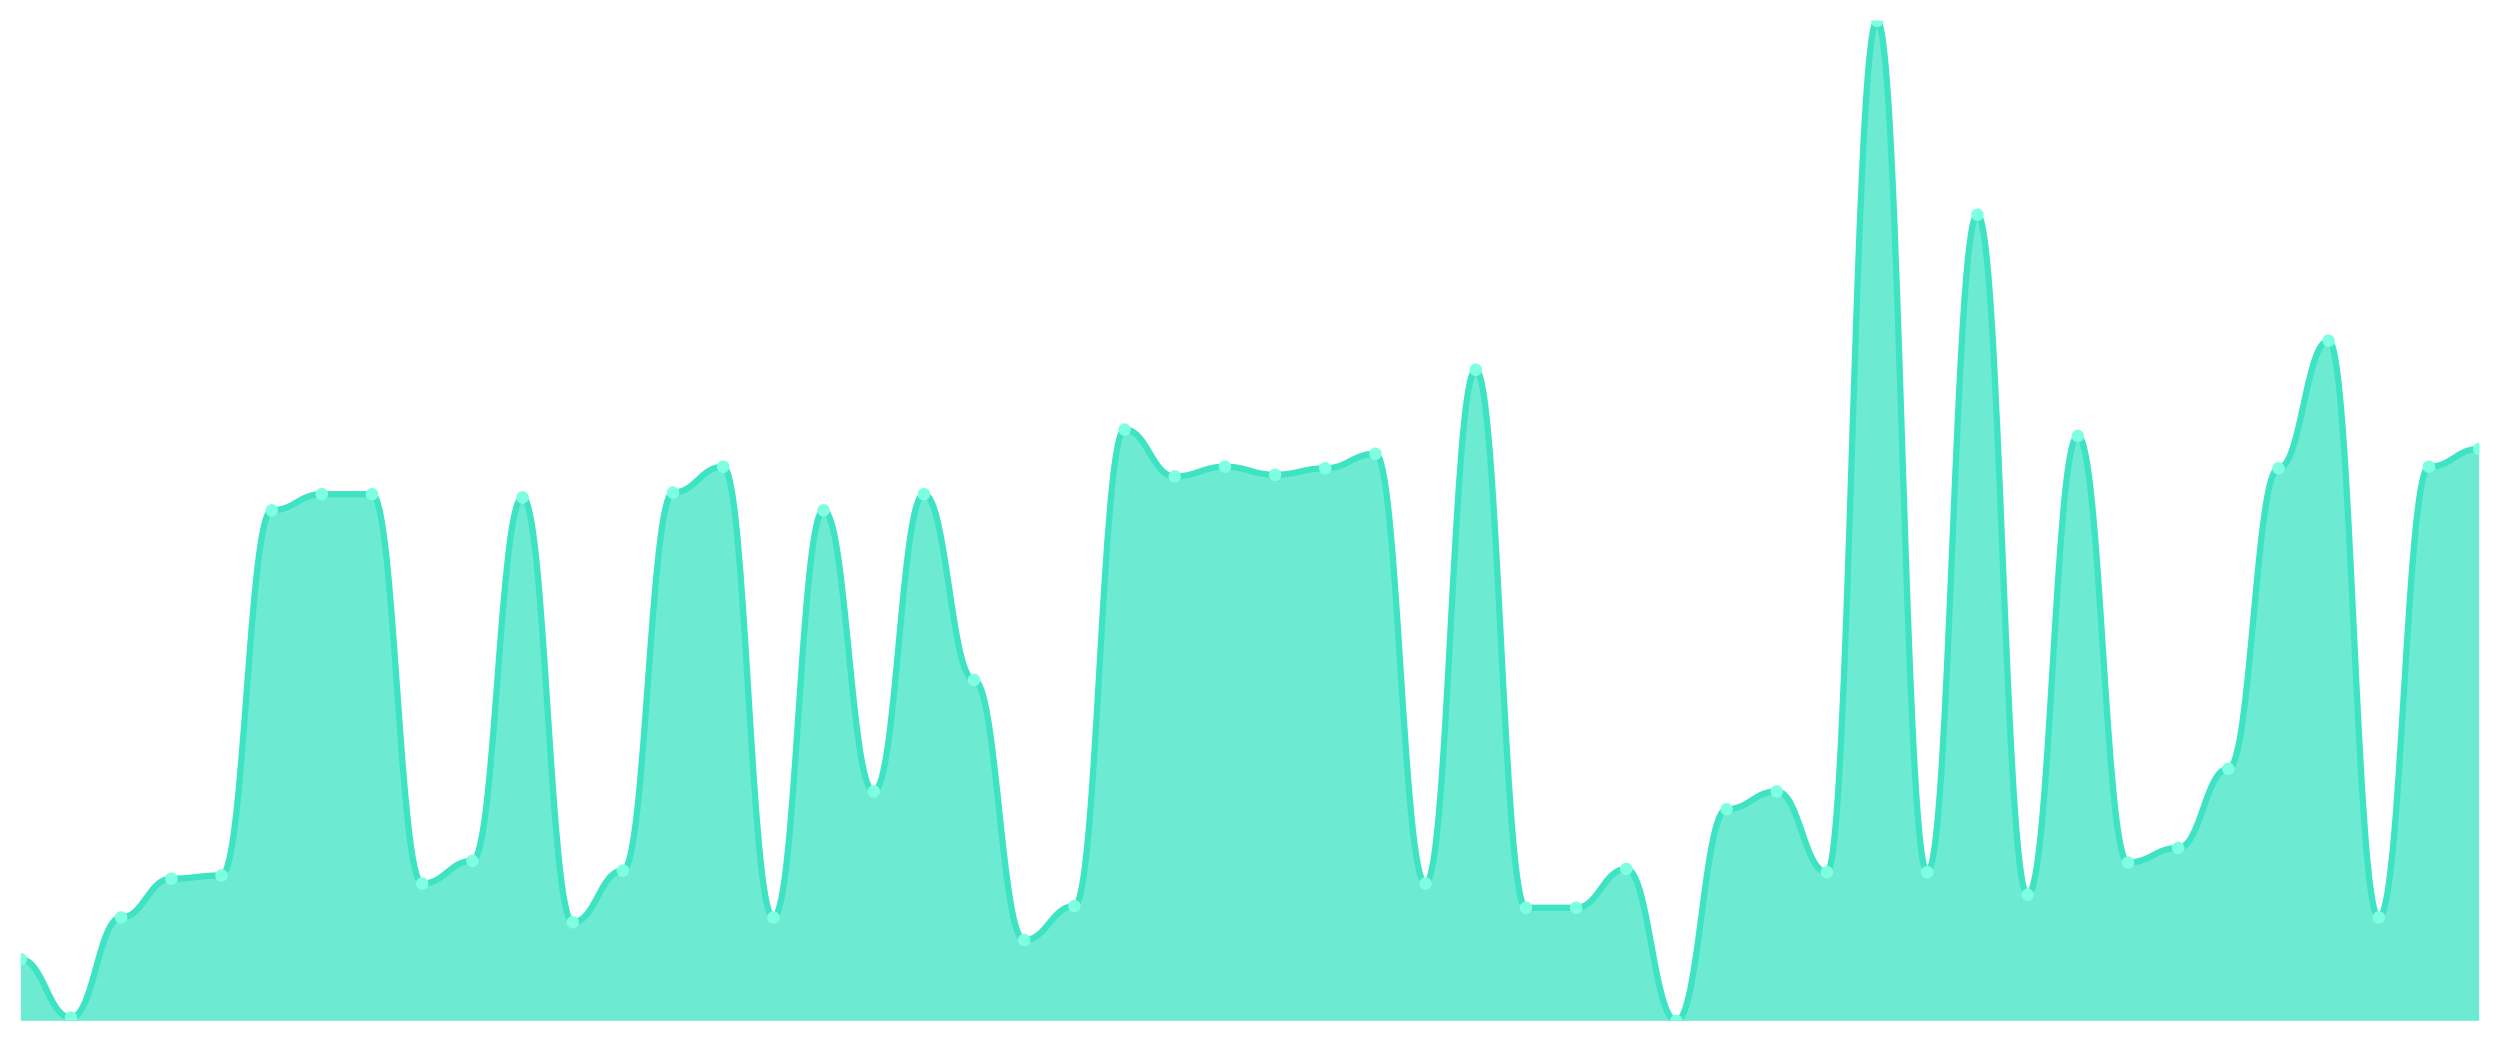
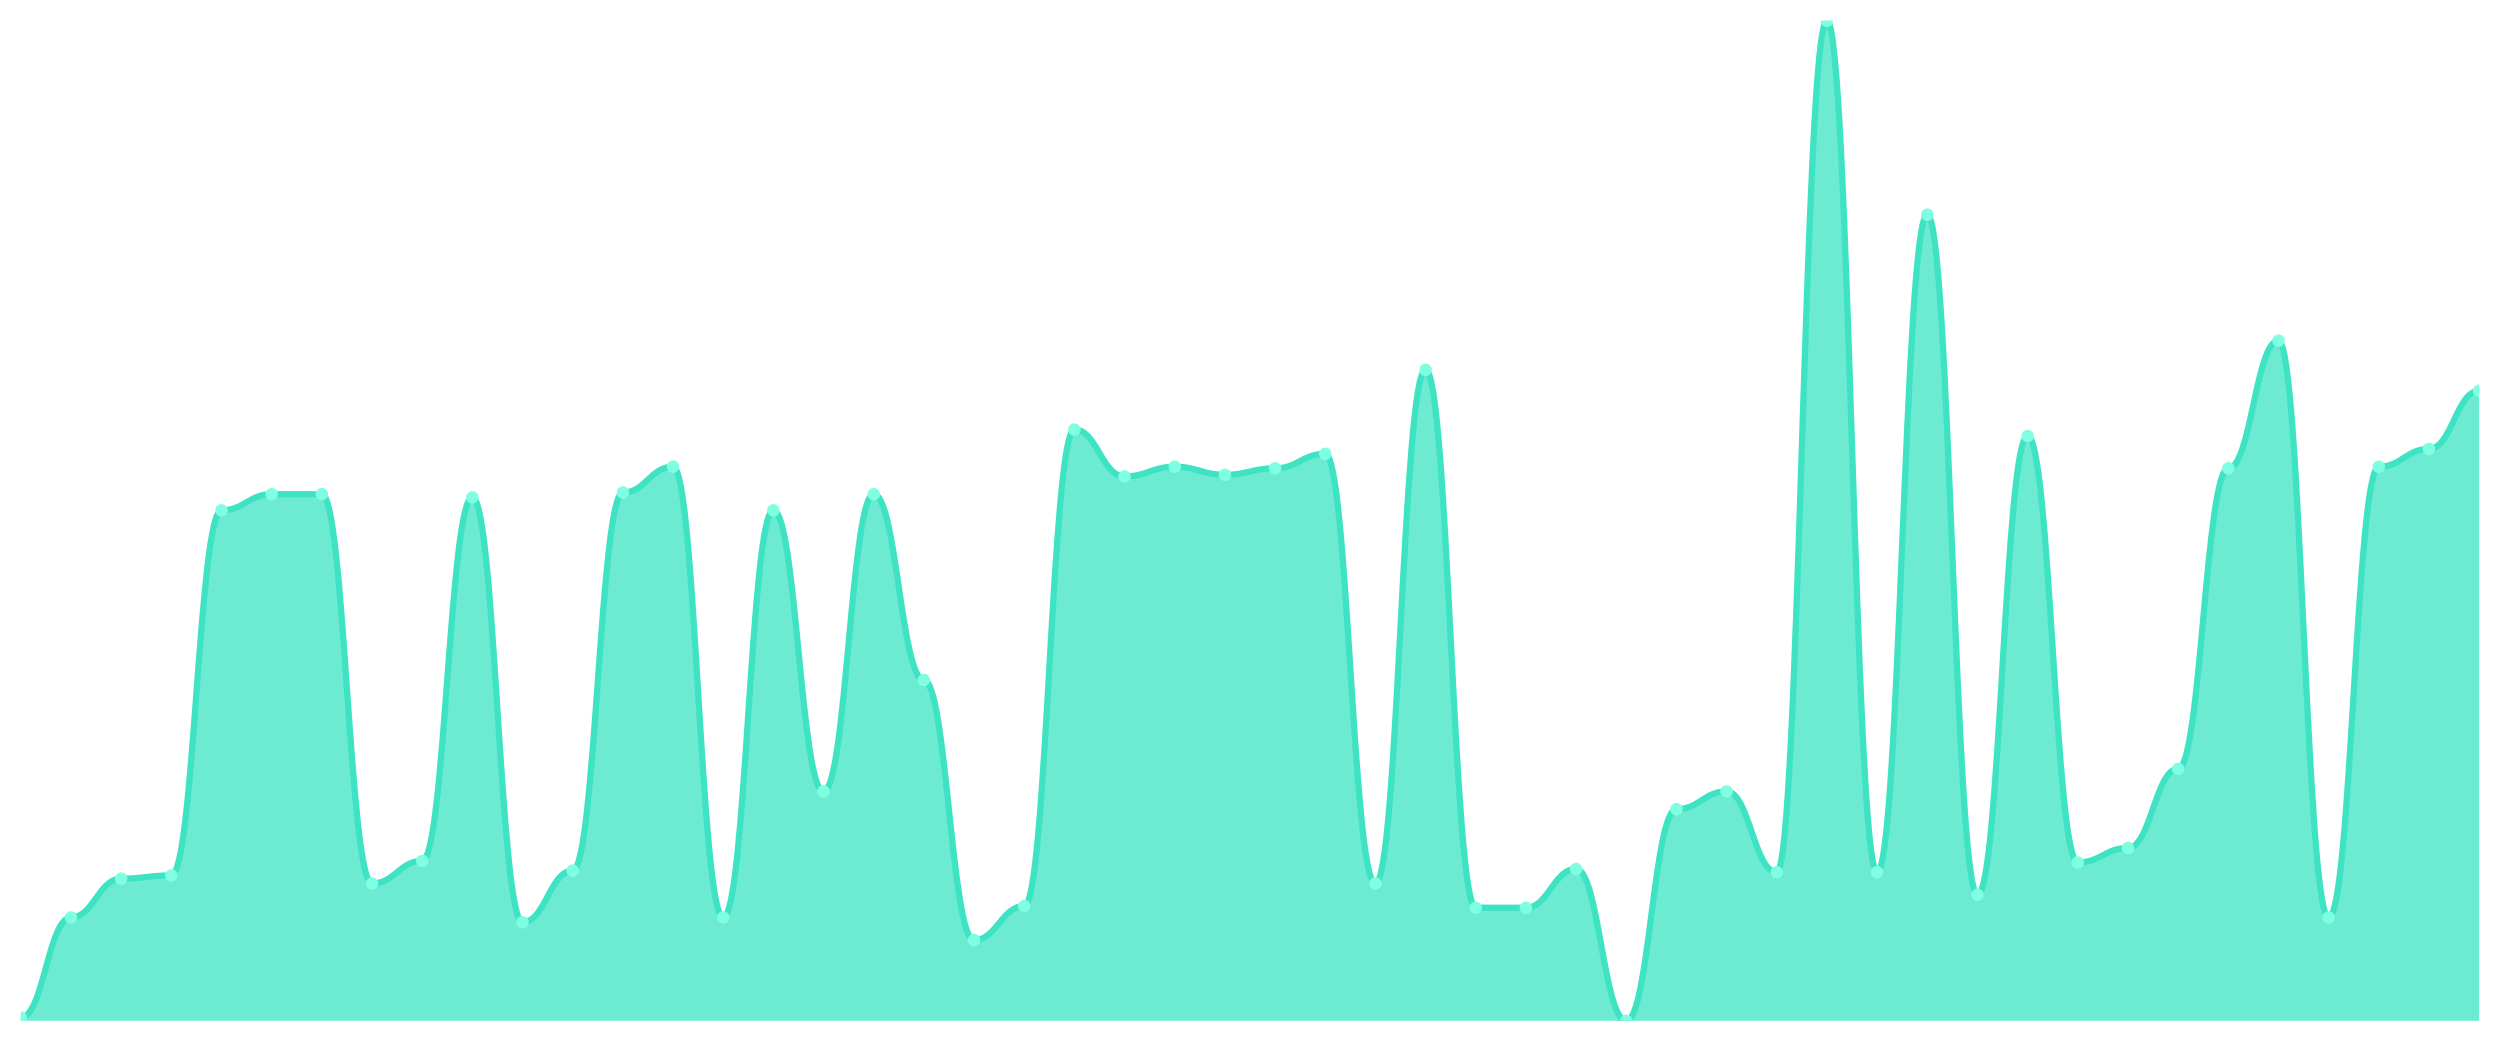
<svg xmlns="http://www.w3.org/2000/svg" viewBox="0 0 1200 500" width="1200" height="500">
  <defs>
    <clipPath id="c">
      <rect x="10" y="10" width="1180" height="480" />
    </clipPath>
  </defs>
  <rect width="1200" height="500" fill="none" />
  <g clip-path="url(#c)">
-     <path d="M 10,490 L 10,460.533 C 20.837,460.533 23.245,488.449 34.082,488.449 C 44.918,488.449 47.327,440.372 58.163,440.372 C 69,440.372 71.408,421.761 82.245,421.761 C 93.082,421.761 95.49,420.21 106.327,420.21 C 117.163,420.21 119.571,244.96 130.408,244.96 C 141.245,244.96 143.653,237.205 154.49,237.205 C 165.327,237.205 167.735,237.205 178.571,237.205 C 189.408,237.205 191.816,424.087 202.653,424.087 C 213.49,424.087 215.898,413.231 226.735,413.231 C 237.571,413.231 239.98,238.756 250.816,238.756 C 261.653,238.756 264.061,442.698 274.898,442.698 C 285.735,442.698 288.143,417.884 298.98,417.884 C 309.816,417.884 312.224,236.43 323.061,236.43 C 333.898,236.43 336.306,224.023 347.143,224.023 C 357.98,224.023 360.388,440.372 371.224,440.372 C 382.061,440.372 384.469,244.96 395.306,244.96 C 406.143,244.96 408.551,379.887 419.388,379.887 C 430.224,379.887 432.633,237.205 443.469,237.205 C 454.306,237.205 456.714,326.381 467.551,326.381 C 478.388,326.381 480.796,451.228 491.633,451.228 C 502.469,451.228 504.878,434.943 515.714,434.943 C 526.551,434.943 528.959,206.187 539.796,206.187 C 550.633,206.187 553.041,228.675 563.878,228.675 C 574.714,228.675 577.122,224.023 587.959,224.023 C 598.796,224.023 601.204,227.9 612.041,227.9 C 622.878,227.9 625.286,224.798 636.122,224.798 C 646.959,224.798 649.367,217.819 660.204,217.819 C 671.041,217.819 673.449,424.087 684.286,424.087 C 695.122,424.087 697.531,177.496 708.367,177.496 C 719.204,177.496 721.612,435.719 732.449,435.719 C 743.286,435.719 745.694,435.719 756.531,435.719 C 767.367,435.719 769.776,417.108 780.612,417.108 C 791.449,417.108 793.857,490 804.694,490 C 815.531,490 817.939,388.417 828.776,388.417 C 839.612,388.417 842.02,379.887 852.857,379.887 C 863.694,379.887 866.102,418.659 876.939,418.659 C 887.776,418.659 890.184,10 901.02,10 C 911.857,10 914.265,418.659 925.102,418.659 C 935.939,418.659 938.347,103.053 949.184,103.053 C 960.02,103.053 962.429,429.515 973.265,429.515 C 984.102,429.515 986.51,209.289 997.347,209.289 C 1008.184,209.289 1010.592,414.006 1021.429,414.006 C 1032.265,414.006 1034.673,407.027 1045.51,407.027 C 1056.347,407.027 1058.755,369.031 1069.592,369.031 C 1080.429,369.031 1082.837,224.798 1093.673,224.798 C 1104.51,224.798 1106.918,163.538 1117.755,163.538 C 1128.592,163.538 1131,440.372 1141.837,440.372 C 1152.673,440.372 1155.082,224.023 1165.918,224.023 C 1176.755,224.023 1179.163,215.493 1190,215.493 L 1190,490 Z" fill="rgba(61,227,195,0.75)" />
-     <path d="M 10,460.533 C 20.837,460.533 23.245,488.449 34.082,488.449 C 44.918,488.449 47.327,440.372 58.163,440.372 C 69,440.372 71.408,421.761 82.245,421.761 C 93.082,421.761 95.49,420.21 106.327,420.21 C 117.163,420.21 119.571,244.96 130.408,244.96 C 141.245,244.96 143.653,237.205 154.49,237.205 C 165.327,237.205 167.735,237.205 178.571,237.205 C 189.408,237.205 191.816,424.087 202.653,424.087 C 213.49,424.087 215.898,413.231 226.735,413.231 C 237.571,413.231 239.98,238.756 250.816,238.756 C 261.653,238.756 264.061,442.698 274.898,442.698 C 285.735,442.698 288.143,417.884 298.98,417.884 C 309.816,417.884 312.224,236.43 323.061,236.43 C 333.898,236.43 336.306,224.023 347.143,224.023 C 357.98,224.023 360.388,440.372 371.224,440.372 C 382.061,440.372 384.469,244.96 395.306,244.96 C 406.143,244.96 408.551,379.887 419.388,379.887 C 430.224,379.887 432.633,237.205 443.469,237.205 C 454.306,237.205 456.714,326.381 467.551,326.381 C 478.388,326.381 480.796,451.228 491.633,451.228 C 502.469,451.228 504.878,434.943 515.714,434.943 C 526.551,434.943 528.959,206.187 539.796,206.187 C 550.633,206.187 553.041,228.675 563.878,228.675 C 574.714,228.675 577.122,224.023 587.959,224.023 C 598.796,224.023 601.204,227.9 612.041,227.9 C 622.878,227.9 625.286,224.798 636.122,224.798 C 646.959,224.798 649.367,217.819 660.204,217.819 C 671.041,217.819 673.449,424.087 684.286,424.087 C 695.122,424.087 697.531,177.496 708.367,177.496 C 719.204,177.496 721.612,435.719 732.449,435.719 C 743.286,435.719 745.694,435.719 756.531,435.719 C 767.367,435.719 769.776,417.108 780.612,417.108 C 791.449,417.108 793.857,490 804.694,490 C 815.531,490 817.939,388.417 828.776,388.417 C 839.612,388.417 842.02,379.887 852.857,379.887 C 863.694,379.887 866.102,418.659 876.939,418.659 C 887.776,418.659 890.184,10 901.02,10 C 911.857,10 914.265,418.659 925.102,418.659 C 935.939,418.659 938.347,103.053 949.184,103.053 C 960.02,103.053 962.429,429.515 973.265,429.515 C 984.102,429.515 986.51,209.289 997.347,209.289 C 1008.184,209.289 1010.592,414.006 1021.429,414.006 C 1032.265,414.006 1034.673,407.027 1045.51,407.027 C 1056.347,407.027 1058.755,369.031 1069.592,369.031 C 1080.429,369.031 1082.837,224.798 1093.673,224.798 C 1104.51,224.798 1106.918,163.538 1117.755,163.538 C 1128.592,163.538 1131,440.372 1141.837,440.372 C 1152.673,440.372 1155.082,224.023 1165.918,224.023 C 1176.755,224.023 1179.163,215.493 1190,215.493" fill="none" stroke="#3de3c3" stroke-width="3" stroke-linecap="round" stroke-linejoin="round" />
-     <circle cx="10" cy="460.533" r="3" fill="#7fffe1" />
-     <circle cx="34.082" cy="488.449" r="3" fill="#7fffe1" />
-     <circle cx="58.163" cy="440.372" r="3" fill="#7fffe1" />
-     <circle cx="82.245" cy="421.761" r="3" fill="#7fffe1" />
-     <circle cx="106.327" cy="420.21" r="3" fill="#7fffe1" />
-     <circle cx="130.408" cy="244.96" r="3" fill="#7fffe1" />
+     <path d="M 10,490 L 10,488.449 C 20.837,488.449 23.245,440.372 34.082,440.372 C 44.918,440.372 47.327,421.761 58.163,421.761 C 69,421.761 71.408,420.21 82.245,420.21 C 93.082,420.21 95.49,244.96 106.327,244.96 C 117.163,244.96 119.571,237.205 130.408,237.205 C 141.245,237.205 143.653,237.205 154.49,237.205 C 165.327,237.205 167.735,424.087 178.571,424.087 C 189.408,424.087 191.816,413.231 202.653,413.231 C 213.49,413.231 215.898,238.756 226.735,238.756 C 237.571,238.756 239.98,442.698 250.816,442.698 C 261.653,442.698 264.061,417.884 274.898,417.884 C 285.735,417.884 288.143,236.43 298.98,236.43 C 309.816,236.43 312.224,224.023 323.061,224.023 C 333.898,224.023 336.306,440.372 347.143,440.372 C 357.98,440.372 360.388,244.96 371.224,244.96 C 382.061,244.96 384.469,379.887 395.306,379.887 C 406.143,379.887 408.551,237.205 419.388,237.205 C 430.224,237.205 432.633,326.381 443.469,326.381 C 454.306,326.381 456.714,451.228 467.551,451.228 C 478.388,451.228 480.796,434.943 491.633,434.943 C 502.469,434.943 504.878,206.187 515.714,206.187 C 526.551,206.187 528.959,228.675 539.796,228.675 C 550.633,228.675 553.041,224.023 563.878,224.023 C 574.714,224.023 577.122,227.9 587.959,227.9 C 598.796,227.9 601.204,224.798 612.041,224.798 C 622.878,224.798 625.286,217.819 636.122,217.819 C 646.959,217.819 649.367,424.087 660.204,424.087 C 671.041,424.087 673.449,177.496 684.286,177.496 C 695.122,177.496 697.531,435.719 708.367,435.719 C 719.204,435.719 721.612,435.719 732.449,435.719 C 743.286,435.719 745.694,417.108 756.531,417.108 C 767.367,417.108 769.776,490 780.612,490 C 791.449,490 793.857,388.417 804.694,388.417 C 815.531,388.417 817.939,379.887 828.776,379.887 C 839.612,379.887 842.02,418.659 852.857,418.659 C 863.694,418.659 866.102,10 876.939,10 C 887.776,10 890.184,418.659 901.02,418.659 C 911.857,418.659 914.265,103.053 925.102,103.053 C 935.939,103.053 938.347,429.515 949.184,429.515 C 960.02,429.515 962.429,209.289 973.265,209.289 C 984.102,209.289 986.51,414.006 997.347,414.006 C 1008.184,414.006 1010.592,407.027 1021.429,407.027 C 1032.265,407.027 1034.673,369.031 1045.51,369.031 C 1056.347,369.031 1058.755,224.798 1069.592,224.798 C 1080.429,224.798 1082.837,163.538 1093.673,163.538 C 1104.51,163.538 1106.918,440.372 1117.755,440.372 C 1128.592,440.372 1131,224.023 1141.837,224.023 C 1152.673,224.023 1155.082,215.493 1165.918,215.493 C 1176.755,215.493 1179.163,187.577 1190,187.577 L 1190,490 Z" fill="rgba(61,227,195,0.75)" />
+     <path d="M 10,488.449 C 20.837,488.449 23.245,440.372 34.082,440.372 C 44.918,440.372 47.327,421.761 58.163,421.761 C 69,421.761 71.408,420.21 82.245,420.21 C 93.082,420.21 95.49,244.96 106.327,244.96 C 117.163,244.96 119.571,237.205 130.408,237.205 C 141.245,237.205 143.653,237.205 154.49,237.205 C 165.327,237.205 167.735,424.087 178.571,424.087 C 189.408,424.087 191.816,413.231 202.653,413.231 C 213.49,413.231 215.898,238.756 226.735,238.756 C 237.571,238.756 239.98,442.698 250.816,442.698 C 261.653,442.698 264.061,417.884 274.898,417.884 C 285.735,417.884 288.143,236.43 298.98,236.43 C 309.816,236.43 312.224,224.023 323.061,224.023 C 333.898,224.023 336.306,440.372 347.143,440.372 C 357.98,440.372 360.388,244.96 371.224,244.96 C 382.061,244.96 384.469,379.887 395.306,379.887 C 406.143,379.887 408.551,237.205 419.388,237.205 C 430.224,237.205 432.633,326.381 443.469,326.381 C 454.306,326.381 456.714,451.228 467.551,451.228 C 478.388,451.228 480.796,434.943 491.633,434.943 C 502.469,434.943 504.878,206.187 515.714,206.187 C 526.551,206.187 528.959,228.675 539.796,228.675 C 550.633,228.675 553.041,224.023 563.878,224.023 C 574.714,224.023 577.122,227.9 587.959,227.9 C 598.796,227.9 601.204,224.798 612.041,224.798 C 622.878,224.798 625.286,217.819 636.122,217.819 C 646.959,217.819 649.367,424.087 660.204,424.087 C 671.041,424.087 673.449,177.496 684.286,177.496 C 695.122,177.496 697.531,435.719 708.367,435.719 C 719.204,435.719 721.612,435.719 732.449,435.719 C 743.286,435.719 745.694,417.108 756.531,417.108 C 767.367,417.108 769.776,490 780.612,490 C 791.449,490 793.857,388.417 804.694,388.417 C 815.531,388.417 817.939,379.887 828.776,379.887 C 839.612,379.887 842.02,418.659 852.857,418.659 C 863.694,418.659 866.102,10 876.939,10 C 887.776,10 890.184,418.659 901.02,418.659 C 911.857,418.659 914.265,103.053 925.102,103.053 C 935.939,103.053 938.347,429.515 949.184,429.515 C 960.02,429.515 962.429,209.289 973.265,209.289 C 984.102,209.289 986.51,414.006 997.347,414.006 C 1008.184,414.006 1010.592,407.027 1021.429,407.027 C 1032.265,407.027 1034.673,369.031 1045.51,369.031 C 1056.347,369.031 1058.755,224.798 1069.592,224.798 C 1080.429,224.798 1082.837,163.538 1093.673,163.538 C 1104.51,163.538 1106.918,440.372 1117.755,440.372 C 1128.592,440.372 1131,224.023 1141.837,224.023 C 1152.673,224.023 1155.082,215.493 1165.918,215.493 C 1176.755,215.493 1179.163,187.577 1190,187.577" fill="none" stroke="#3de3c3" stroke-width="3" stroke-linecap="round" stroke-linejoin="round" />
+     <circle cx="10" cy="488.449" r="3" fill="#7fffe1" />
+     <circle cx="34.082" cy="440.372" r="3" fill="#7fffe1" />
+     <circle cx="58.163" cy="421.761" r="3" fill="#7fffe1" />
+     <circle cx="82.245" cy="420.21" r="3" fill="#7fffe1" />
+     <circle cx="106.327" cy="244.96" r="3" fill="#7fffe1" />
+     <circle cx="130.408" cy="237.205" r="3" fill="#7fffe1" />
    <circle cx="154.49" cy="237.205" r="3" fill="#7fffe1" />
-     <circle cx="178.571" cy="237.205" r="3" fill="#7fffe1" />
-     <circle cx="202.653" cy="424.087" r="3" fill="#7fffe1" />
-     <circle cx="226.735" cy="413.231" r="3" fill="#7fffe1" />
-     <circle cx="250.816" cy="238.756" r="3" fill="#7fffe1" />
-     <circle cx="274.898" cy="442.698" r="3" fill="#7fffe1" />
-     <circle cx="298.98" cy="417.884" r="3" fill="#7fffe1" />
-     <circle cx="323.061" cy="236.43" r="3" fill="#7fffe1" />
-     <circle cx="347.143" cy="224.023" r="3" fill="#7fffe1" />
-     <circle cx="371.224" cy="440.372" r="3" fill="#7fffe1" />
-     <circle cx="395.306" cy="244.96" r="3" fill="#7fffe1" />
-     <circle cx="419.388" cy="379.887" r="3" fill="#7fffe1" />
-     <circle cx="443.469" cy="237.205" r="3" fill="#7fffe1" />
-     <circle cx="467.551" cy="326.381" r="3" fill="#7fffe1" />
-     <circle cx="491.633" cy="451.228" r="3" fill="#7fffe1" />
-     <circle cx="515.714" cy="434.943" r="3" fill="#7fffe1" />
-     <circle cx="539.796" cy="206.187" r="3" fill="#7fffe1" />
-     <circle cx="563.878" cy="228.675" r="3" fill="#7fffe1" />
-     <circle cx="587.959" cy="224.023" r="3" fill="#7fffe1" />
-     <circle cx="612.041" cy="227.9" r="3" fill="#7fffe1" />
-     <circle cx="636.122" cy="224.798" r="3" fill="#7fffe1" />
-     <circle cx="660.204" cy="217.819" r="3" fill="#7fffe1" />
-     <circle cx="684.286" cy="424.087" r="3" fill="#7fffe1" />
-     <circle cx="708.367" cy="177.496" r="3" fill="#7fffe1" />
+     <circle cx="178.571" cy="424.087" r="3" fill="#7fffe1" />
+     <circle cx="202.653" cy="413.231" r="3" fill="#7fffe1" />
+     <circle cx="226.735" cy="238.756" r="3" fill="#7fffe1" />
+     <circle cx="250.816" cy="442.698" r="3" fill="#7fffe1" />
+     <circle cx="274.898" cy="417.884" r="3" fill="#7fffe1" />
+     <circle cx="298.98" cy="236.43" r="3" fill="#7fffe1" />
+     <circle cx="323.061" cy="224.023" r="3" fill="#7fffe1" />
+     <circle cx="347.143" cy="440.372" r="3" fill="#7fffe1" />
+     <circle cx="371.224" cy="244.96" r="3" fill="#7fffe1" />
+     <circle cx="395.306" cy="379.887" r="3" fill="#7fffe1" />
+     <circle cx="419.388" cy="237.205" r="3" fill="#7fffe1" />
+     <circle cx="443.469" cy="326.381" r="3" fill="#7fffe1" />
+     <circle cx="467.551" cy="451.228" r="3" fill="#7fffe1" />
+     <circle cx="491.633" cy="434.943" r="3" fill="#7fffe1" />
+     <circle cx="515.714" cy="206.187" r="3" fill="#7fffe1" />
+     <circle cx="539.796" cy="228.675" r="3" fill="#7fffe1" />
+     <circle cx="563.878" cy="224.023" r="3" fill="#7fffe1" />
+     <circle cx="587.959" cy="227.9" r="3" fill="#7fffe1" />
+     <circle cx="612.041" cy="224.798" r="3" fill="#7fffe1" />
+     <circle cx="636.122" cy="217.819" r="3" fill="#7fffe1" />
+     <circle cx="660.204" cy="424.087" r="3" fill="#7fffe1" />
+     <circle cx="684.286" cy="177.496" r="3" fill="#7fffe1" />
+     <circle cx="708.367" cy="435.719" r="3" fill="#7fffe1" />
    <circle cx="732.449" cy="435.719" r="3" fill="#7fffe1" />
-     <circle cx="756.531" cy="435.719" r="3" fill="#7fffe1" />
-     <circle cx="780.612" cy="417.108" r="3" fill="#7fffe1" />
-     <circle cx="804.694" cy="490" r="3" fill="#7fffe1" />
-     <circle cx="828.776" cy="388.417" r="3" fill="#7fffe1" />
-     <circle cx="852.857" cy="379.887" r="3" fill="#7fffe1" />
-     <circle cx="876.939" cy="418.659" r="3" fill="#7fffe1" />
-     <circle cx="901.02" cy="10" r="3" fill="#7fffe1" />
-     <circle cx="925.102" cy="418.659" r="3" fill="#7fffe1" />
-     <circle cx="949.184" cy="103.053" r="3" fill="#7fffe1" />
-     <circle cx="973.265" cy="429.515" r="3" fill="#7fffe1" />
-     <circle cx="997.347" cy="209.289" r="3" fill="#7fffe1" />
-     <circle cx="1021.429" cy="414.006" r="3" fill="#7fffe1" />
-     <circle cx="1045.51" cy="407.027" r="3" fill="#7fffe1" />
-     <circle cx="1069.592" cy="369.031" r="3" fill="#7fffe1" />
-     <circle cx="1093.673" cy="224.798" r="3" fill="#7fffe1" />
-     <circle cx="1117.755" cy="163.538" r="3" fill="#7fffe1" />
-     <circle cx="1141.837" cy="440.372" r="3" fill="#7fffe1" />
-     <circle cx="1165.918" cy="224.023" r="3" fill="#7fffe1" />
-     <circle cx="1190" cy="215.493" r="3" fill="#7fffe1" />
+     <circle cx="756.531" cy="417.108" r="3" fill="#7fffe1" />
+     <circle cx="780.612" cy="490" r="3" fill="#7fffe1" />
+     <circle cx="804.694" cy="388.417" r="3" fill="#7fffe1" />
+     <circle cx="828.776" cy="379.887" r="3" fill="#7fffe1" />
+     <circle cx="852.857" cy="418.659" r="3" fill="#7fffe1" />
+     <circle cx="876.939" cy="10" r="3" fill="#7fffe1" />
+     <circle cx="901.02" cy="418.659" r="3" fill="#7fffe1" />
+     <circle cx="925.102" cy="103.053" r="3" fill="#7fffe1" />
+     <circle cx="949.184" cy="429.515" r="3" fill="#7fffe1" />
+     <circle cx="973.265" cy="209.289" r="3" fill="#7fffe1" />
+     <circle cx="997.347" cy="414.006" r="3" fill="#7fffe1" />
+     <circle cx="1021.429" cy="407.027" r="3" fill="#7fffe1" />
+     <circle cx="1045.51" cy="369.031" r="3" fill="#7fffe1" />
+     <circle cx="1069.592" cy="224.798" r="3" fill="#7fffe1" />
+     <circle cx="1093.673" cy="163.538" r="3" fill="#7fffe1" />
+     <circle cx="1117.755" cy="440.372" r="3" fill="#7fffe1" />
+     <circle cx="1141.837" cy="224.023" r="3" fill="#7fffe1" />
+     <circle cx="1165.918" cy="215.493" r="3" fill="#7fffe1" />
+     <circle cx="1190" cy="187.577" r="3" fill="#7fffe1" />
  </g>
</svg>
